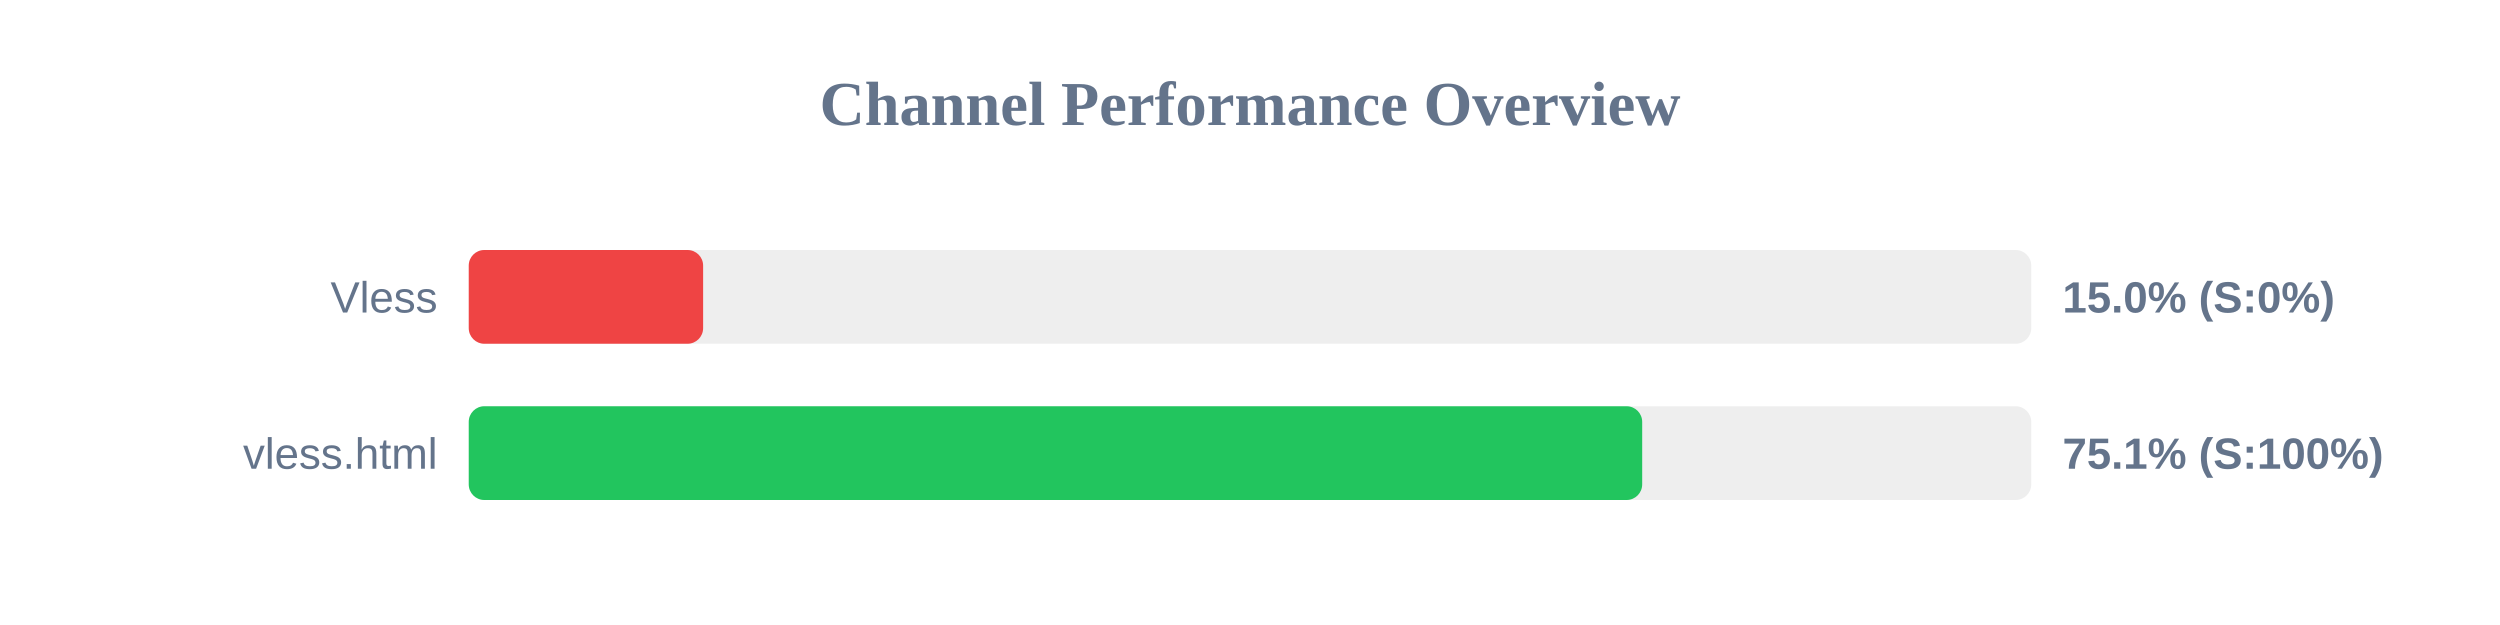
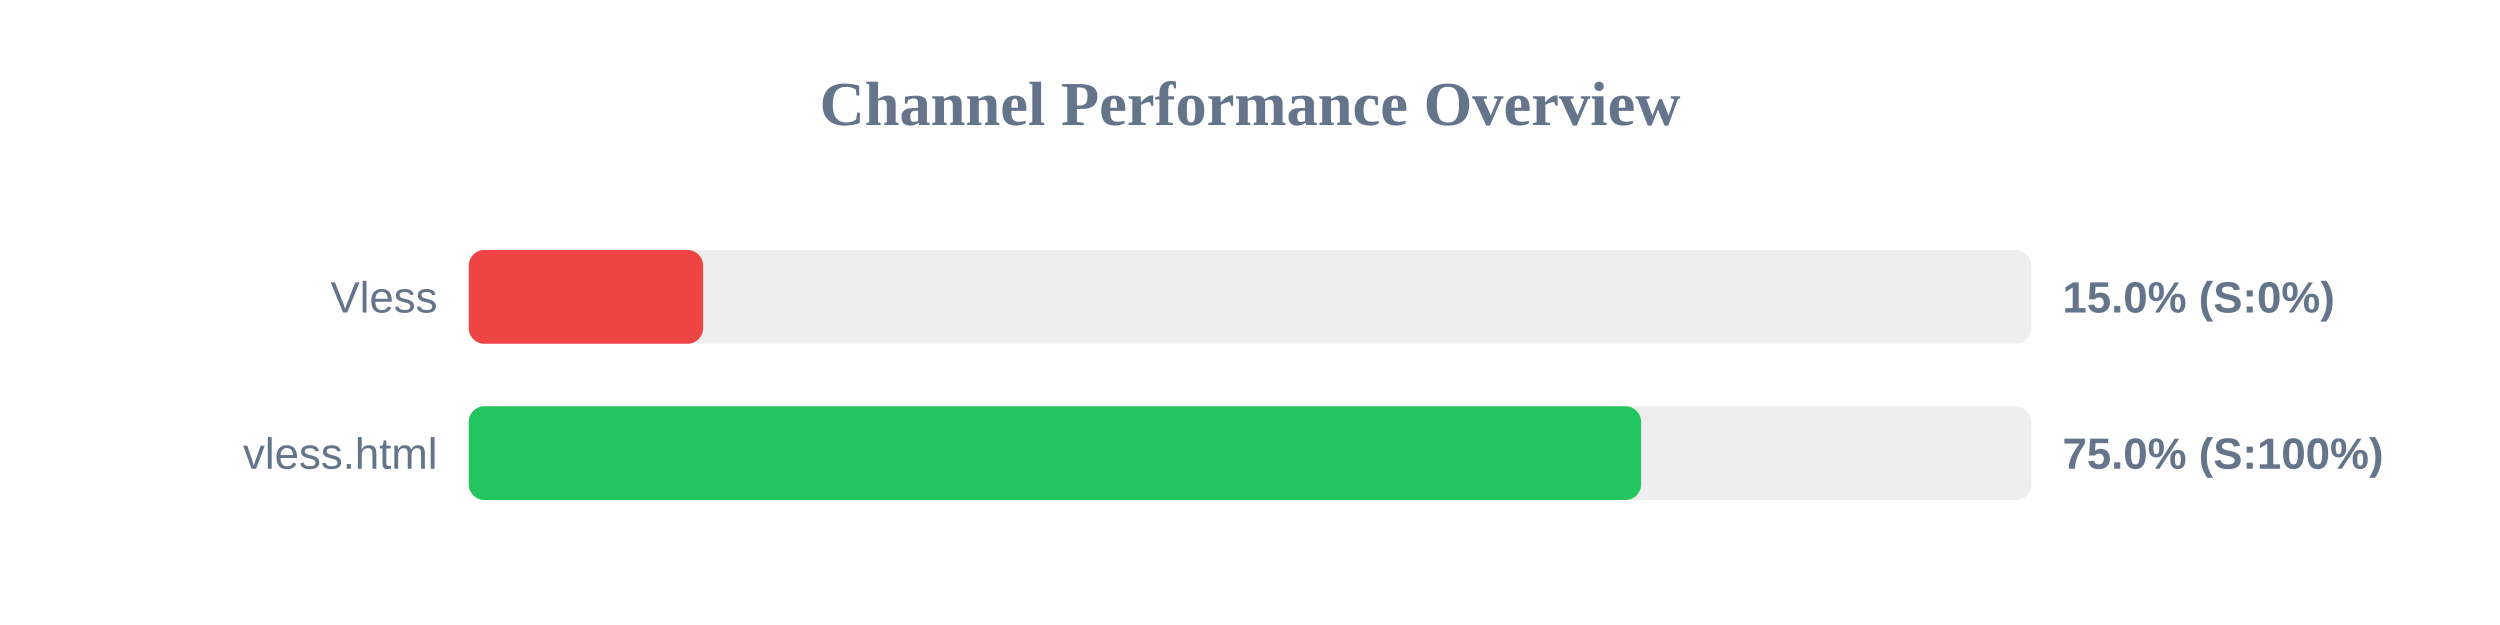
<svg xmlns="http://www.w3.org/2000/svg" width="800" height="200" version="1.1">
  <style>
        .row { font: 14px Arial; fill: #64748b; }
        .score { font: bold 14px Arial; fill: #64748b; }
    </style>
  <text x="400" y="40" text-anchor="middle" font-size="20px" font-weight="bold" fill="#64748b">Channel Performance Overview</text>
  <rect x="150" y="80" width="500" height="30" fill="#eee" rx="5" />
  <rect x="150" y="80" width="75.0" height="30" fill="#ef4444" rx="5" />
  <text x="140" y="100" text-anchor="end" class="row">Vless</text>
  <text x="660" y="100" text-anchor="start" class="score">15.0% (S:0%)</text>
  <rect x="150" y="130" width="500" height="30" fill="#eee" rx="5" />
-   <rect x="150" y="130" width="375.5" height="30" fill="#22c55e" rx="5" />
+   <rect x="150" y="130" width="375.15" height="30" fill="#22c55e" rx="5" />
  <text x="140" y="150" text-anchor="end" class="row">vless.html</text>
-   <text x="660" y="150" text-anchor="start" class="score">75.1% (S:100%)</text>
+   <text x="660" y="150" text-anchor="start" class="score">75.0% (S:100%)</text>
</svg>
